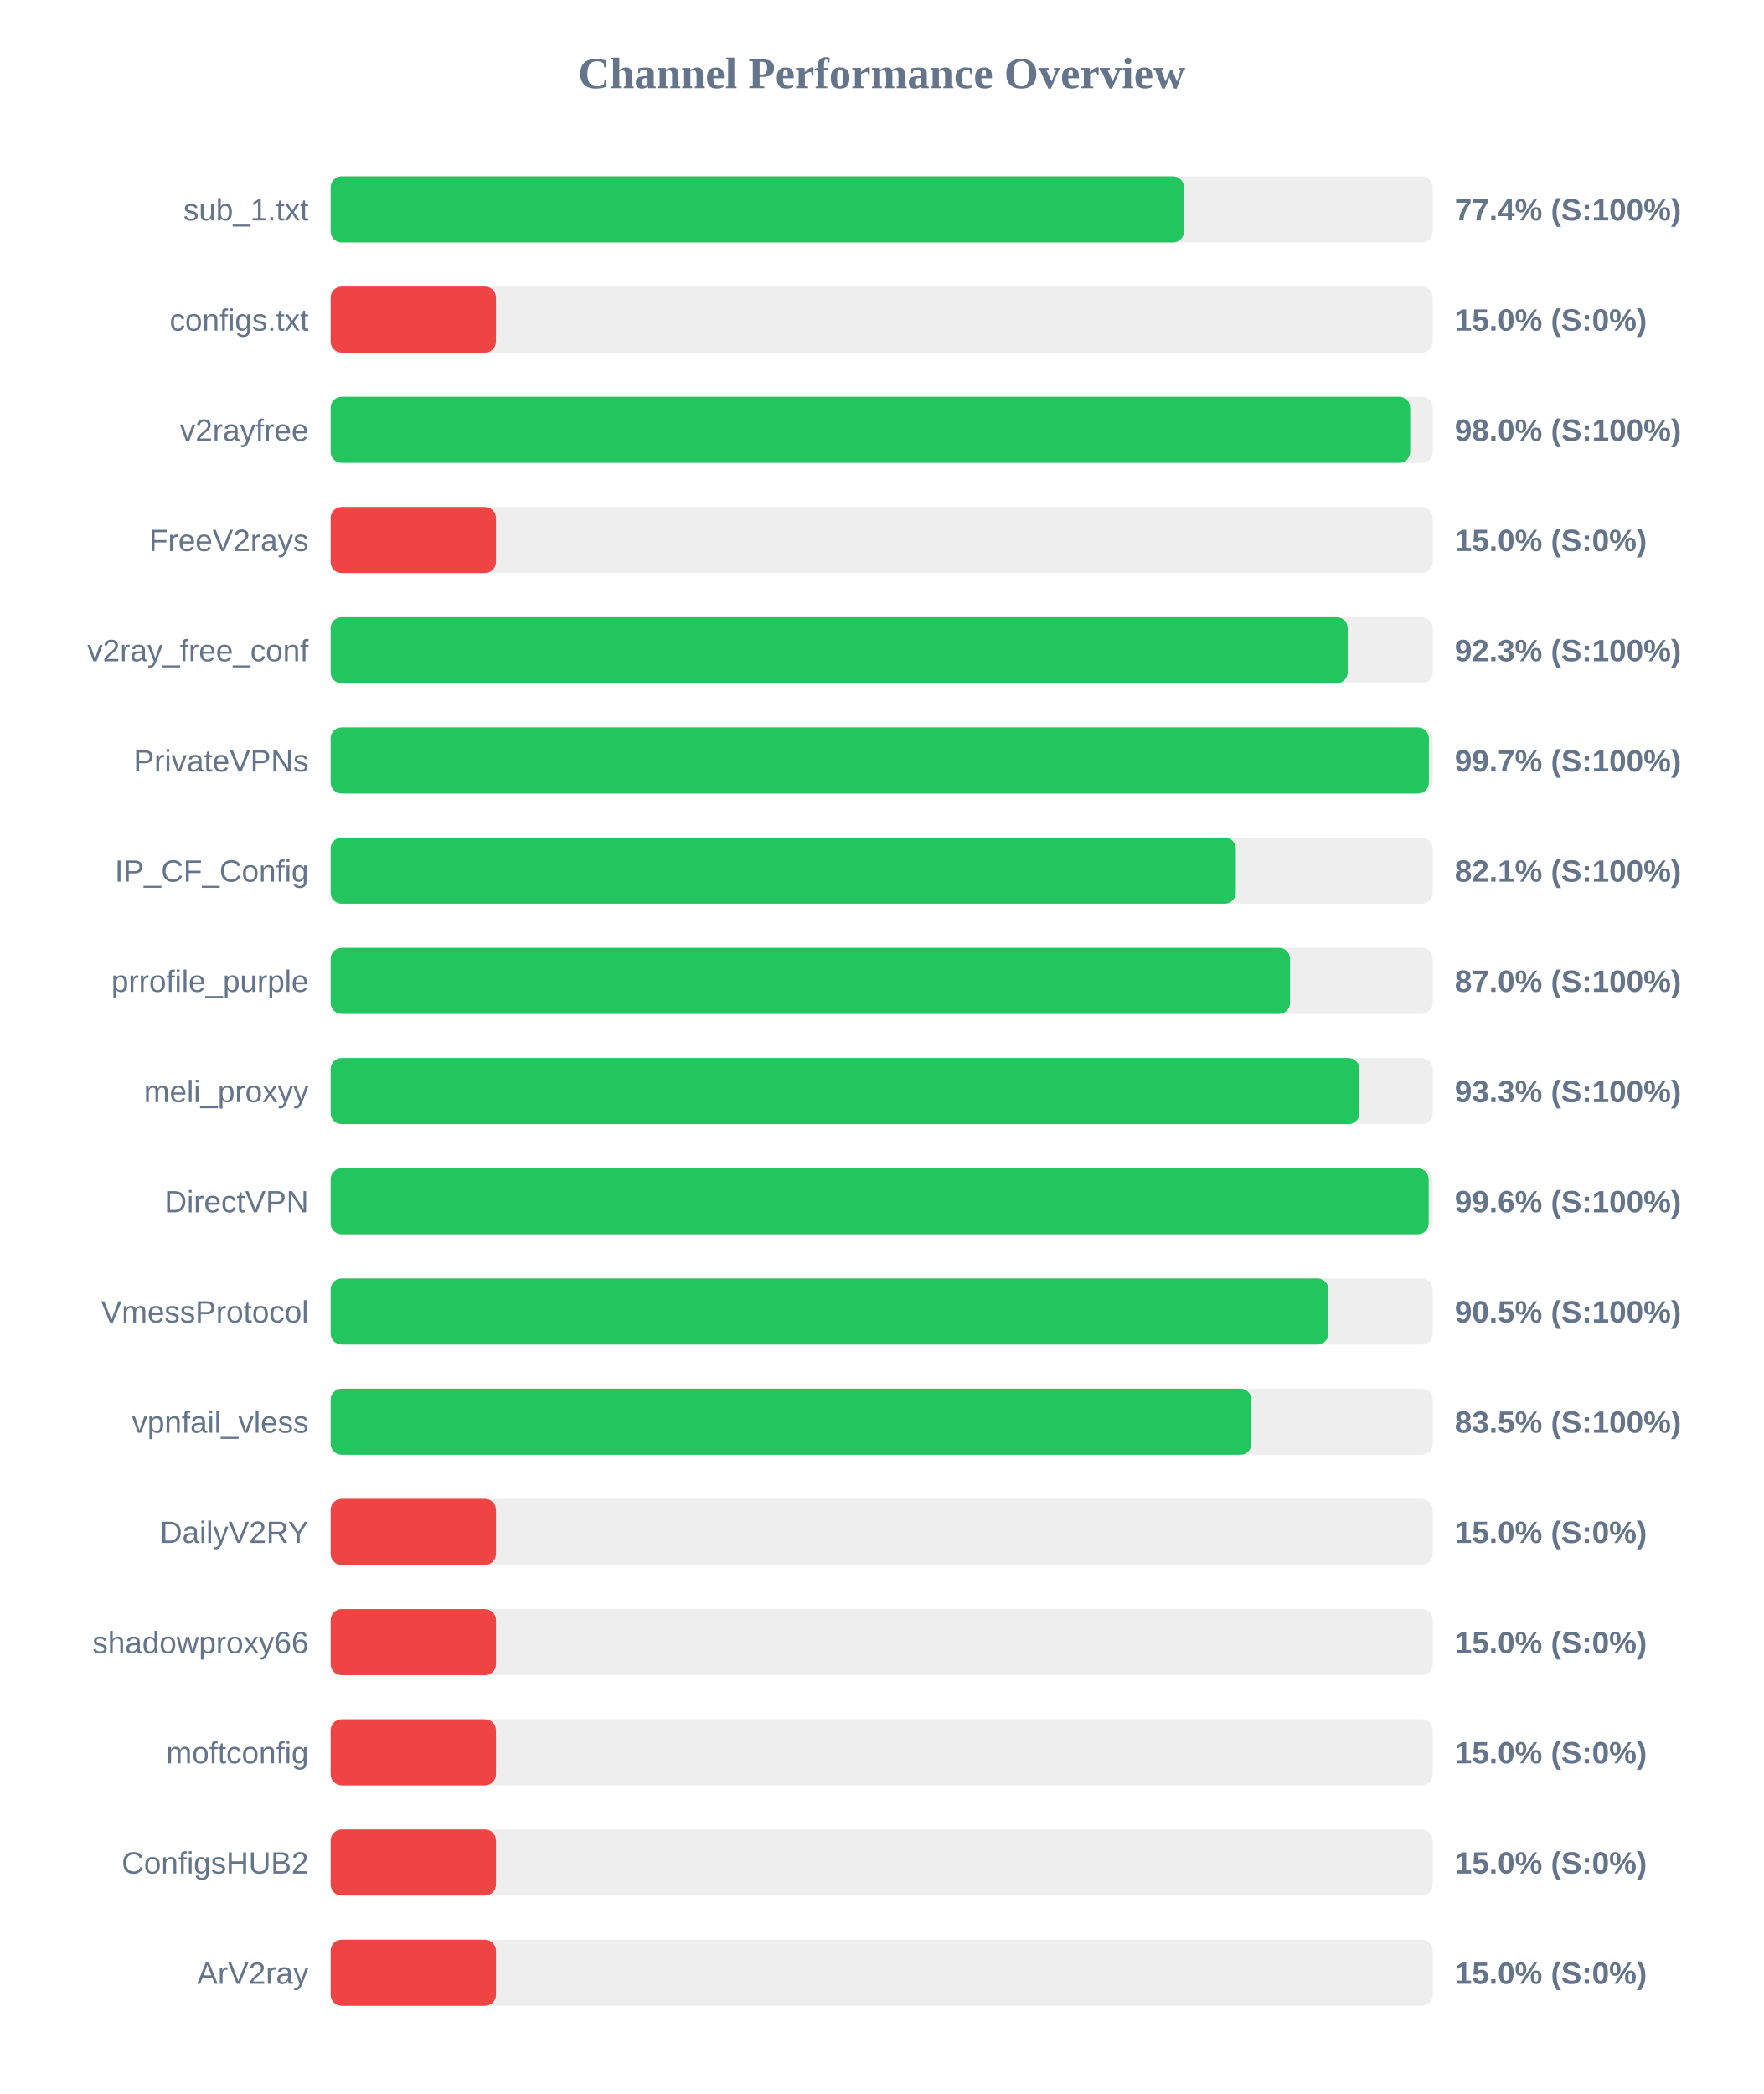
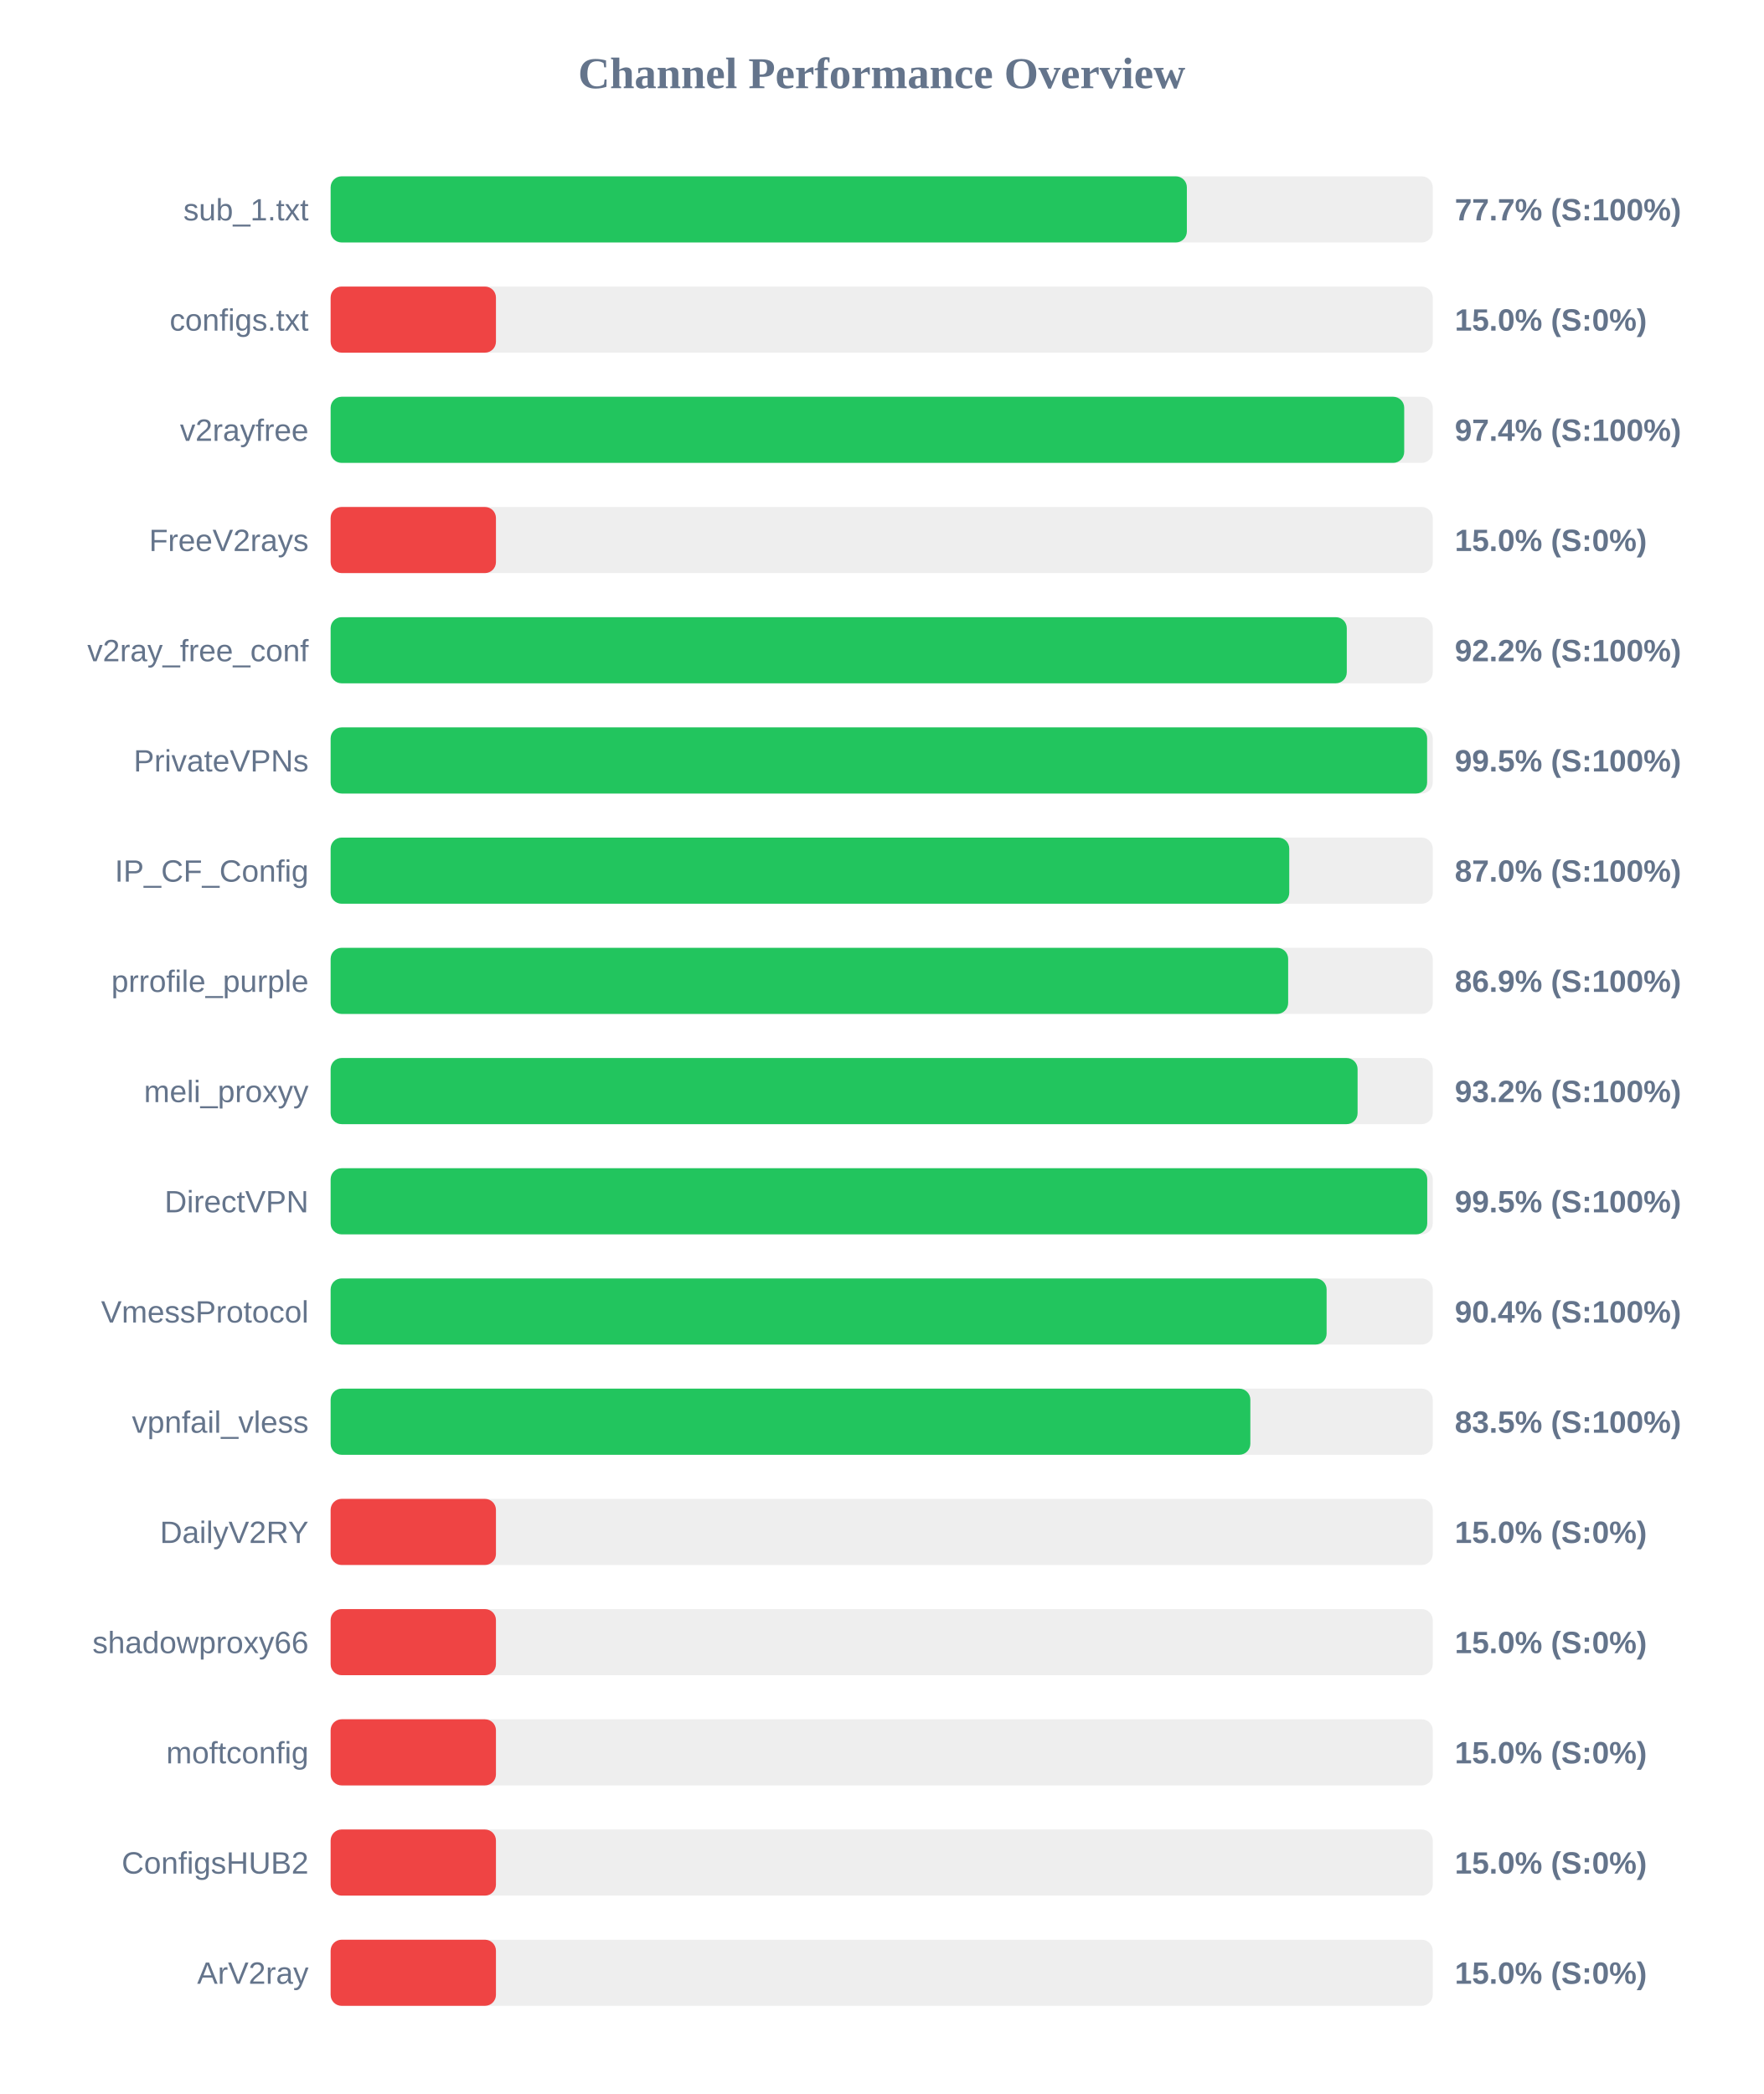
<svg xmlns="http://www.w3.org/2000/svg" width="800" height="950" version="1.1">
  <style>
        .row { font: 14px Arial; fill: #64748b; }
        .score { font: bold 14px Arial; fill: #64748b; }
    </style>
  <text x="400" y="40" text-anchor="middle" font-size="20px" font-weight="bold" fill="#64748b">Channel Performance Overview</text>
  <rect x="150" y="80" width="500" height="30" fill="#eee" rx="5" />
-   <rect x="150" y="80" width="387.15" height="30" fill="#22c55e" rx="5" />
+   <rect x="150" y="80" width="388.45" height="30" fill="#22c55e" rx="5" />
  <text x="140" y="100" text-anchor="end" class="row">sub_1.txt</text>
-   <text x="660" y="100" text-anchor="start" class="score">77.4% (S:100%)</text>
+   <text x="660" y="100" text-anchor="start" class="score">77.7% (S:100%)</text>
  <rect x="150" y="130" width="500" height="30" fill="#eee" rx="5" />
  <rect x="150" y="130" width="75.0" height="30" fill="#ef4444" rx="5" />
  <text x="140" y="150" text-anchor="end" class="row">configs.txt</text>
  <text x="660" y="150" text-anchor="start" class="score">15.0% (S:0%)</text>
  <rect x="150" y="180" width="500" height="30" fill="#eee" rx="5" />
-   <rect x="150" y="180" width="489.75" height="30" fill="#22c55e" rx="5" />
+   <rect x="150" y="180" width="487.05" height="30" fill="#22c55e" rx="5" />
  <text x="140" y="200" text-anchor="end" class="row">v2rayfree</text>
-   <text x="660" y="200" text-anchor="start" class="score">98.0% (S:100%)</text>
+   <text x="660" y="200" text-anchor="start" class="score">97.4% (S:100%)</text>
  <rect x="150" y="230" width="500" height="30" fill="#eee" rx="5" />
  <rect x="150" y="230" width="75.0" height="30" fill="#ef4444" rx="5" />
  <text x="140" y="250" text-anchor="end" class="row">FreeV2rays</text>
  <text x="660" y="250" text-anchor="start" class="score">15.0% (S:0%)</text>
  <rect x="150" y="280" width="500" height="30" fill="#eee" rx="5" />
-   <rect x="150" y="280" width="461.4" height="30" fill="#22c55e" rx="5" />
+   <rect x="150" y="280" width="461.0" height="30" fill="#22c55e" rx="5" />
  <text x="140" y="300" text-anchor="end" class="row">v2ray_free_conf</text>
-   <text x="660" y="300" text-anchor="start" class="score">92.3% (S:100%)</text>
+   <text x="660" y="300" text-anchor="start" class="score">92.2% (S:100%)</text>
  <rect x="150" y="330" width="500" height="30" fill="#eee" rx="5" />
-   <rect x="150" y="330" width="498.25" height="30" fill="#22c55e" rx="5" />
+   <rect x="150" y="330" width="497.45" height="30" fill="#22c55e" rx="5" />
  <text x="140" y="350" text-anchor="end" class="row">PrivateVPNs</text>
-   <text x="660" y="350" text-anchor="start" class="score">99.7% (S:100%)</text>
+   <text x="660" y="350" text-anchor="start" class="score">99.5% (S:100%)</text>
  <rect x="150" y="380" width="500" height="30" fill="#eee" rx="5" />
-   <rect x="150" y="380" width="410.65" height="30" fill="#22c55e" rx="5" />
+   <rect x="150" y="380" width="434.9" height="30" fill="#22c55e" rx="5" />
  <text x="140" y="400" text-anchor="end" class="row">IP_CF_Config</text>
-   <text x="660" y="400" text-anchor="start" class="score">82.1% (S:100%)</text>
+   <text x="660" y="400" text-anchor="start" class="score">87.0% (S:100%)</text>
  <rect x="150" y="430" width="500" height="30" fill="#eee" rx="5" />
-   <rect x="150" y="430" width="435.25" height="30" fill="#22c55e" rx="5" />
+   <rect x="150" y="430" width="434.4" height="30" fill="#22c55e" rx="5" />
  <text x="140" y="450" text-anchor="end" class="row">prrofile_purple</text>
-   <text x="660" y="450" text-anchor="start" class="score">87.0% (S:100%)</text>
+   <text x="660" y="450" text-anchor="start" class="score">86.9% (S:100%)</text>
  <rect x="150" y="480" width="500" height="30" fill="#eee" rx="5" />
-   <rect x="150" y="480" width="466.75" height="30" fill="#22c55e" rx="5" />
+   <rect x="150" y="480" width="465.9" height="30" fill="#22c55e" rx="5" />
  <text x="140" y="500" text-anchor="end" class="row">meli_proxyy</text>
-   <text x="660" y="500" text-anchor="start" class="score">93.3% (S:100%)</text>
+   <text x="660" y="500" text-anchor="start" class="score">93.2% (S:100%)</text>
  <rect x="150" y="530" width="500" height="30" fill="#eee" rx="5" />
-   <rect x="150" y="530" width="498.15" height="30" fill="#22c55e" rx="5" />
+   <rect x="150" y="530" width="497.5" height="30" fill="#22c55e" rx="5" />
  <text x="140" y="550" text-anchor="end" class="row">DirectVPN</text>
-   <text x="660" y="550" text-anchor="start" class="score">99.6% (S:100%)</text>
+   <text x="660" y="550" text-anchor="start" class="score">99.5% (S:100%)</text>
  <rect x="150" y="580" width="500" height="30" fill="#eee" rx="5" />
-   <rect x="150" y="580" width="452.65" height="30" fill="#22c55e" rx="5" />
+   <rect x="150" y="580" width="451.85" height="30" fill="#22c55e" rx="5" />
  <text x="140" y="600" text-anchor="end" class="row">VmessProtocol</text>
-   <text x="660" y="600" text-anchor="start" class="score">90.5% (S:100%)</text>
+   <text x="660" y="600" text-anchor="start" class="score">90.4% (S:100%)</text>
  <rect x="150" y="630" width="500" height="30" fill="#eee" rx="5" />
-   <rect x="150" y="630" width="417.75" height="30" fill="#22c55e" rx="5" />
+   <rect x="150" y="630" width="417.25" height="30" fill="#22c55e" rx="5" />
  <text x="140" y="650" text-anchor="end" class="row">vpnfail_vless</text>
  <text x="660" y="650" text-anchor="start" class="score">83.5% (S:100%)</text>
  <rect x="150" y="680" width="500" height="30" fill="#eee" rx="5" />
  <rect x="150" y="680" width="75.0" height="30" fill="#ef4444" rx="5" />
  <text x="140" y="700" text-anchor="end" class="row">DailyV2RY</text>
  <text x="660" y="700" text-anchor="start" class="score">15.0% (S:0%)</text>
  <rect x="150" y="730" width="500" height="30" fill="#eee" rx="5" />
  <rect x="150" y="730" width="75.0" height="30" fill="#ef4444" rx="5" />
  <text x="140" y="750" text-anchor="end" class="row">shadowproxy66</text>
  <text x="660" y="750" text-anchor="start" class="score">15.0% (S:0%)</text>
  <rect x="150" y="780" width="500" height="30" fill="#eee" rx="5" />
  <rect x="150" y="780" width="75.0" height="30" fill="#ef4444" rx="5" />
  <text x="140" y="800" text-anchor="end" class="row">moftconfig</text>
  <text x="660" y="800" text-anchor="start" class="score">15.0% (S:0%)</text>
  <rect x="150" y="830" width="500" height="30" fill="#eee" rx="5" />
  <rect x="150" y="830" width="75.0" height="30" fill="#ef4444" rx="5" />
  <text x="140" y="850" text-anchor="end" class="row">ConfigsHUB2</text>
  <text x="660" y="850" text-anchor="start" class="score">15.0% (S:0%)</text>
  <rect x="150" y="880" width="500" height="30" fill="#eee" rx="5" />
  <rect x="150" y="880" width="75.0" height="30" fill="#ef4444" rx="5" />
  <text x="140" y="900" text-anchor="end" class="row">ArV2ray</text>
  <text x="660" y="900" text-anchor="start" class="score">15.0% (S:0%)</text>
</svg>
